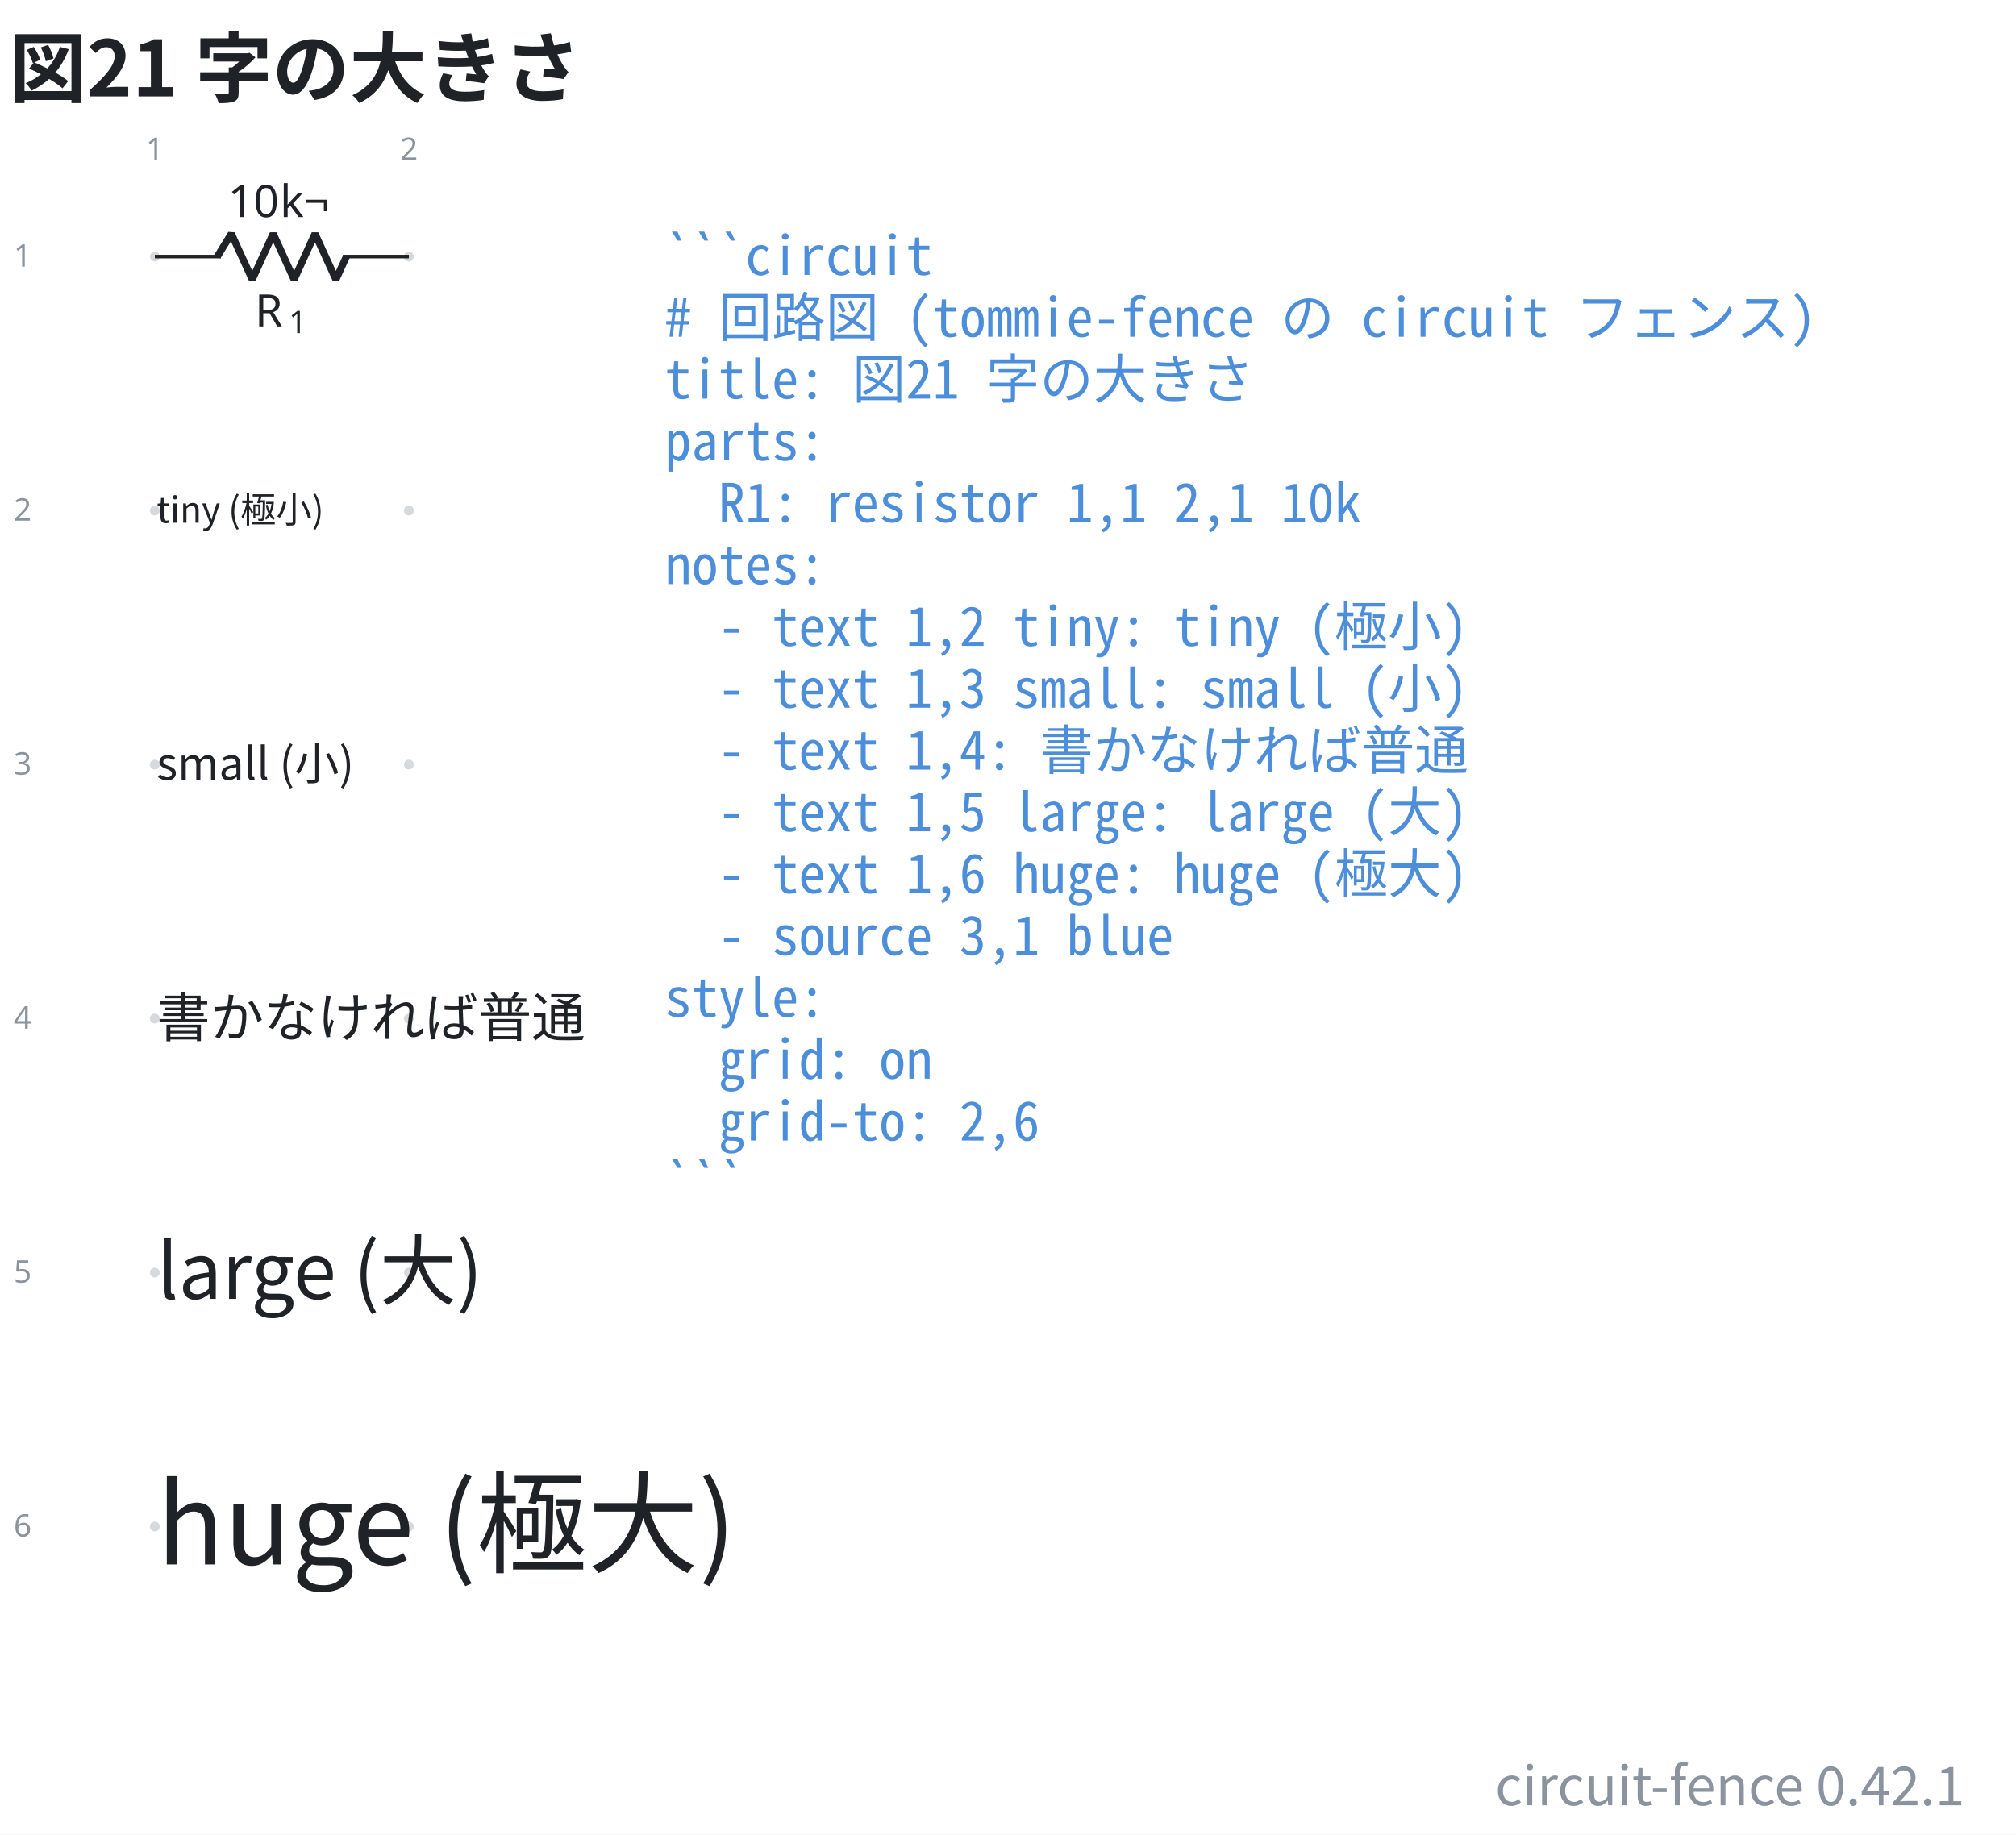
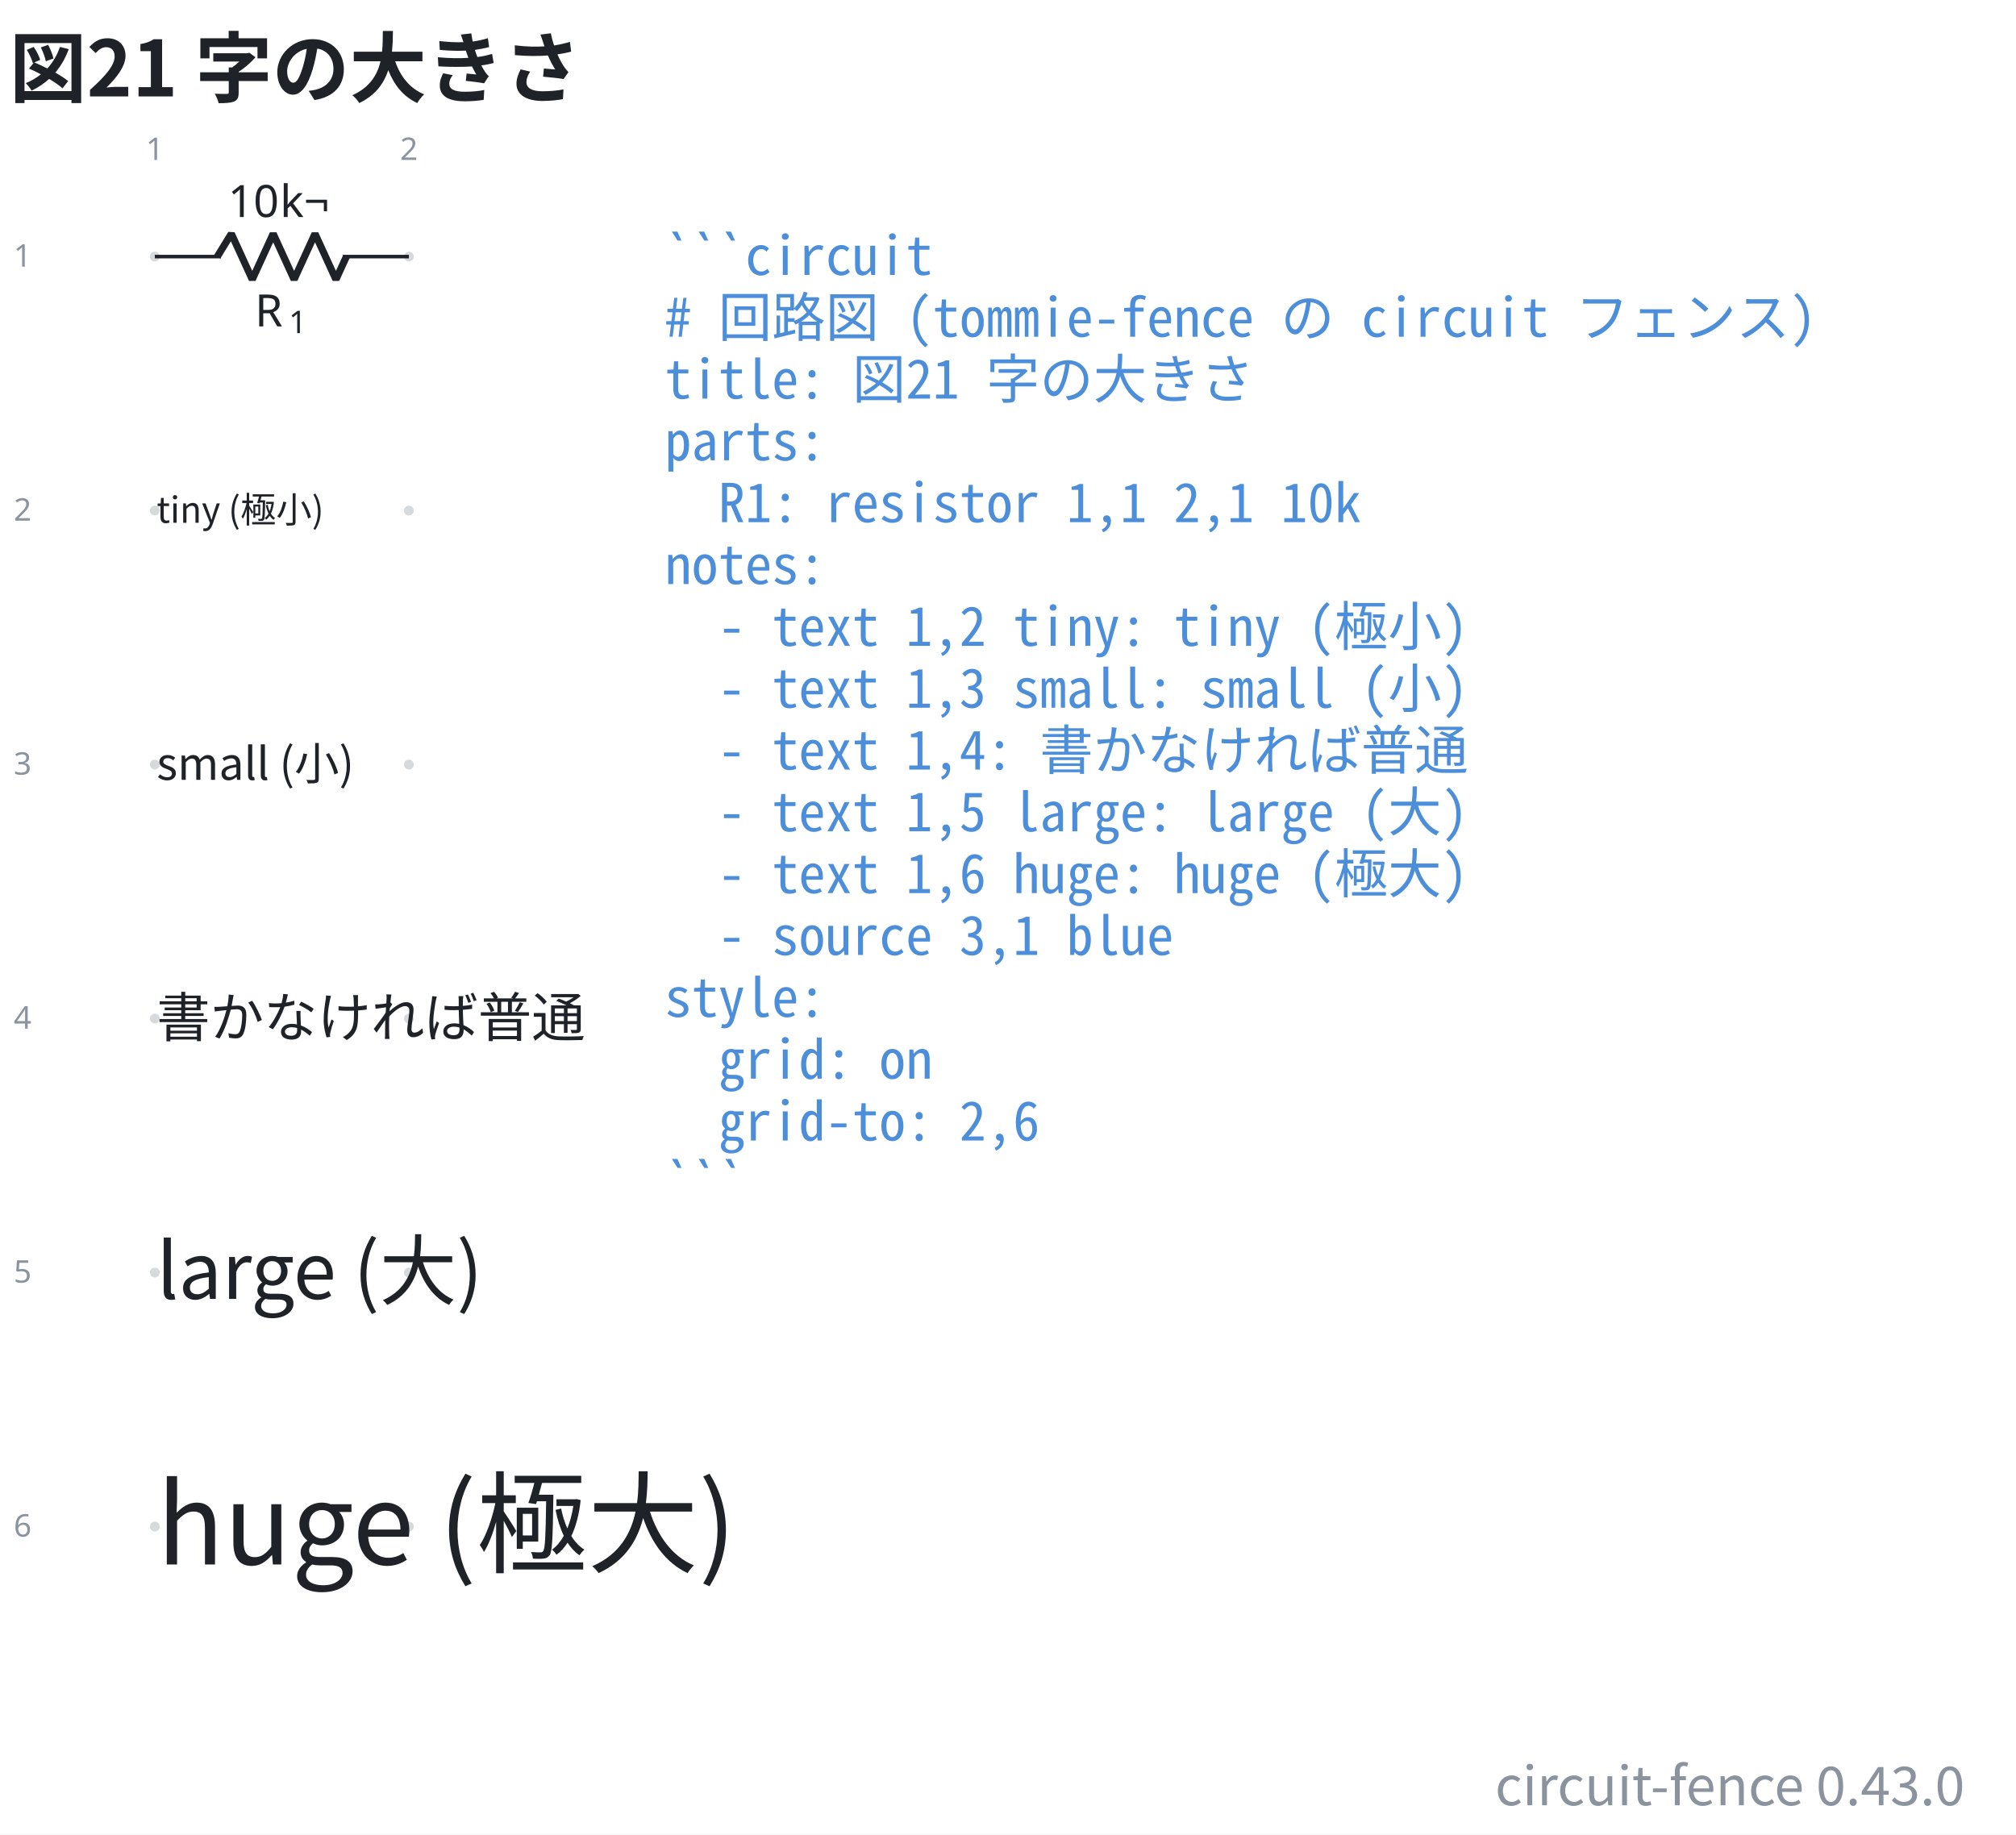
- <svg xmlns="http://www.w3.org/2000/svg" data-figure-paper="#ffffff" data-circuit-fence="0.42.1" fill="#1f2328" width="602.115" height="548" viewBox="-72 -72 451.586 411">
+ <svg xmlns="http://www.w3.org/2000/svg" data-figure-paper="#ffffff" data-circuit-fence="0.43.0" fill="#1f2328" width="602.115" height="548" viewBox="-72 -72 451.586 411">
  <rect x="-72" y="-72" width="451.586" height="411" fill="#ffffff" />
  <g stroke="#1f2328" stroke-miterlimit="10" stroke-width=".8">
    <path fill="#8b949e" fill-opacity=".35" stroke="none" stroke-opacity=".35" d="M-36.218-14.511a1.1 1.1 0 1 0-2.2 0 1.1 1.1 0 0 0 2.2 0M-36.218 42.394a1.1 1.1 0 1 0-2.2 0 1.1 1.1 0 0 0 2.2 0M-36.218 99.3a1.1 1.1 0 1 0-2.2 0 1.1 1.1 0 0 0 2.2 0M-36.218 156.205a1.1 1.1 0 1 0-2.2 0 1.1 1.1 0 0 0 2.2 0M-36.218 213.11a1.1 1.1 0 1 0-2.2 0 1.1 1.1 0 0 0 2.2 0M-36.218 270.016a1.1 1.1 0 1 0-2.2 0 1.1 1.1 0 0 0 2.2 0M20.688-14.511a1.1 1.1 0 1 0-2.2 0 1.1 1.1 0 0 0 2.2 0M20.688 42.394a1.1 1.1 0 1 0-2.2 0 1.1 1.1 0 0 0 2.2 0M20.688 99.3a1.1 1.1 0 1 0-2.2 0 1.1 1.1 0 0 0 2.2 0M20.688 156.205a1.1 1.1 0 1 0-2.2 0 1.1 1.1 0 0 0 2.2 0M20.688 213.11a1.1 1.1 0 1 0-2.2 0 1.1 1.1 0 0 0 2.2 0M20.688 270.016a1.1 1.1 0 1 0-2.2 0 1.1 1.1 0 0 0 2.2 0m-1.1 0" />
    <g fill="#8b949e" stroke="#8b949e">
      <text x="-37.318" y="-14.511" fill="#8b949e" stroke="none" font-family="cmr7" font-size="7" transform="translate(-1.993 -21.645)">1</text>
    </g>
    <g fill="#8b949e" stroke="#8b949e">
      <text x="-37.318" y="-14.511" fill="#8b949e" stroke="none" font-family="cmr7" font-size="7" transform="translate(54.912 -21.645)">2</text>
    </g>
    <g fill="#8b949e" stroke="#8b949e">
      <text x="-37.318" y="-14.511" fill="#8b949e" stroke="none" font-family="cmr7" font-size="7" transform="translate(-31.62 2.256)">1</text>
    </g>
    <g fill="#8b949e" stroke="#8b949e">
      <text x="-37.318" y="-14.511" fill="#8b949e" stroke="none" font-family="cmr7" font-size="7" transform="translate(-31.62 59.161)">2</text>
    </g>
    <g fill="#8b949e" stroke="#8b949e">
      <text x="-37.318" y="-14.511" fill="#8b949e" stroke="none" font-family="cmr7" font-size="7" transform="translate(-31.62 116.067)">3</text>
    </g>
    <g fill="#8b949e" stroke="#8b949e">
      <text x="-37.318" y="-14.511" fill="#8b949e" stroke="none" font-family="cmr7" font-size="7" transform="translate(-31.62 172.972)">4</text>
    </g>
    <g fill="#8b949e" stroke="#8b949e">
      <text x="-37.318" y="-14.511" fill="#8b949e" stroke="none" font-family="cmr7" font-size="7" transform="translate(-31.62 229.877)">5</text>
    </g>
    <g fill="#8b949e" stroke="#8b949e">
      <text x="-37.318" y="-14.511" fill="#8b949e" stroke="none" font-family="cmr7" font-size="7" transform="translate(-31.62 286.783)">6</text>
    </g>
    <path fill="none" d="M-37.318-14.511h.4m-.4 0h14.796m27.314 0h14.796m-.4 0h.4" />
    <g stroke-linejoin="bevel" stroke-width="1.6">
      <path fill="none" d="m-23.322-14.511 3.143-5.122 4.685 10.243 4.686-10.243L-6.122-9.39l4.686-10.243L3.249-9.39l2.343-5.121" />
    </g>
    <g stroke="none">
      <text x="-37.318" y="-14.511" font-family="cmmi10" font-size="10" transform="translate(22.413 15.648)">R</text>
      <text x="-29.725" y="-13.011" font-family="cmr7" font-size="7" transform="translate(22.413 15.648)">1</text>
    </g>
    <g stroke="none" font-family="cmr10" font-size="10">
      <text x="-37.318" y="-14.511" transform="translate(16.37 -8.863)">10</text>
      <text x="-25.651" y="-14.511" transform="translate(16.37 -8.863)">k¬</text>
    </g>
    <g>
      <text x="-37.318" y="-14.511" fill="#1f2328" stroke="none" font-family="'Noto Sans CJK JP','Noto Sans JP','Hiragino Sans','Yu Gothic',sans-serif" font-size="8" transform="translate(.4 59.639)">tiny (極小)</text>
    </g>
    <g>
      <text x="-37.318" y="-14.511" fill="#1f2328" stroke="none" font-family="'Noto Sans CJK JP','Noto Sans JP','Hiragino Sans','Yu Gothic',sans-serif" font-size="10" transform="translate(.4 117.228)">small (小)</text>
    </g>
    <g>
      <text x="-37.318" y="-14.511" fill="#1f2328" stroke="none" font-family="'Noto Sans CJK JP','Noto Sans JP','Hiragino Sans','Yu Gothic',sans-serif" font-size="12" transform="translate(.4 174.816)">書かなければ普通</text>
    </g>
    <g>
      <text x="-37.318" y="-14.511" fill="#1f2328" stroke="none" font-family="'Noto Sans CJK JP','Noto Sans JP','Hiragino Sans','Yu Gothic',sans-serif" font-size="17.28" transform="translate(.4 233.525)">large (大)</text>
    </g>
    <g>
      <text x="-37.318" y="-14.511" fill="#1f2328" stroke="none" font-family="'Noto Sans CJK JP','Noto Sans JP','Hiragino Sans','Yu Gothic',sans-serif" font-size="24.88" transform="translate(.4 293.026)">huge (極大)</text>
    </g>
    <g>
      <text x="-37.318" y="-14.511" fill="#4c8eda" stroke="none" font-family="'Noto Sans Mono CJK JP',ui-monospace,'SFMono-Regular',Consolas,'Liberation Mono',monospace" font-size="12" transform="translate(114.211 4.1)" xml:space="preserve">```circuit</text>
    </g>
    <g>
      <text x="-37.318" y="-14.511" fill="#4c8eda" stroke="none" font-family="'Noto Sans Mono CJK JP',ui-monospace,'SFMono-Regular',Consolas,'Liberation Mono',monospace" font-size="12" transform="translate(114.211 17.956)" xml:space="preserve"># 回路図 (tommie-fence の circuit フェンス)</text>
    </g>
    <g>
      <text x="-37.318" y="-14.511" fill="#4c8eda" stroke="none" font-family="'Noto Sans Mono CJK JP',ui-monospace,'SFMono-Regular',Consolas,'Liberation Mono',monospace" font-size="12" transform="translate(114.211 31.813)" xml:space="preserve">title: 図21 字の大きさ</text>
    </g>
    <g>
      <text x="-37.318" y="-14.511" fill="#4c8eda" stroke="none" font-family="'Noto Sans Mono CJK JP',ui-monospace,'SFMono-Regular',Consolas,'Liberation Mono',monospace" font-size="12" transform="translate(114.211 45.641)" xml:space="preserve">parts:</text>
    </g>
    <g>
      <text x="-37.318" y="-14.511" fill="#4c8eda" stroke="none" font-family="'Noto Sans Mono CJK JP',ui-monospace,'SFMono-Regular',Consolas,'Liberation Mono',monospace" font-size="12" transform="translate(114.211 59.498)" xml:space="preserve">  R1: resistor 1,1 2,1 10k</text>
    </g>
    <g>
      <text x="-37.318" y="-14.511" fill="#4c8eda" stroke="none" font-family="'Noto Sans Mono CJK JP',ui-monospace,'SFMono-Regular',Consolas,'Liberation Mono',monospace" font-size="12" transform="translate(114.211 73.354)" xml:space="preserve">notes:</text>
    </g>
    <g>
      <text x="-37.318" y="-14.511" fill="#4c8eda" stroke="none" font-family="'Noto Sans Mono CJK JP',ui-monospace,'SFMono-Regular',Consolas,'Liberation Mono',monospace" font-size="12" transform="translate(114.211 87.21)" xml:space="preserve">  - text 1,2 tiny: tiny (極小)</text>
    </g>
    <g>
      <text x="-37.318" y="-14.511" fill="#4c8eda" stroke="none" font-family="'Noto Sans Mono CJK JP',ui-monospace,'SFMono-Regular',Consolas,'Liberation Mono',monospace" font-size="12" transform="translate(114.211 101.067)" xml:space="preserve">  - text 1,3 small: small (小)</text>
    </g>
    <g>
      <text x="-37.318" y="-14.511" fill="#4c8eda" stroke="none" font-family="'Noto Sans Mono CJK JP',ui-monospace,'SFMono-Regular',Consolas,'Liberation Mono',monospace" font-size="12" transform="translate(114.211 114.924)" xml:space="preserve">  - text 1,4: 書かなければ普通</text>
    </g>
    <g>
      <text x="-37.318" y="-14.511" fill="#4c8eda" stroke="none" font-family="'Noto Sans Mono CJK JP',ui-monospace,'SFMono-Regular',Consolas,'Liberation Mono',monospace" font-size="12" transform="translate(114.211 128.751)" xml:space="preserve">  - text 1,5 large: large (大)</text>
    </g>
    <g>
      <text x="-37.318" y="-14.511" fill="#4c8eda" stroke="none" font-family="'Noto Sans Mono CJK JP',ui-monospace,'SFMono-Regular',Consolas,'Liberation Mono',monospace" font-size="12" transform="translate(114.211 142.608)" xml:space="preserve">  - text 1,6 huge: huge (極大)</text>
    </g>
    <g>
      <text x="-37.318" y="-14.511" fill="#4c8eda" stroke="none" font-family="'Noto Sans Mono CJK JP',ui-monospace,'SFMono-Regular',Consolas,'Liberation Mono',monospace" font-size="12" transform="translate(114.211 156.464)" xml:space="preserve">  - source 3,1 blue</text>
    </g>
    <g>
      <text x="-37.318" y="-14.511" fill="#4c8eda" stroke="none" font-family="'Noto Sans Mono CJK JP',ui-monospace,'SFMono-Regular',Consolas,'Liberation Mono',monospace" font-size="12" transform="translate(114.211 170.32)" xml:space="preserve">style:</text>
    </g>
    <g>
      <text x="-37.318" y="-14.511" fill="#4c8eda" stroke="none" font-family="'Noto Sans Mono CJK JP',ui-monospace,'SFMono-Regular',Consolas,'Liberation Mono',monospace" font-size="12" transform="translate(114.211 184.177)" xml:space="preserve">  grid: on</text>
    </g>
    <g>
      <text x="-37.318" y="-14.511" fill="#4c8eda" stroke="none" font-family="'Noto Sans Mono CJK JP',ui-monospace,'SFMono-Regular',Consolas,'Liberation Mono',monospace" font-size="12" transform="translate(114.211 198.034)" xml:space="preserve">  grid-to: 2,6</text>
    </g>
    <g>
      <text x="-37.318" y="-14.511" fill="#4c8eda" stroke="none" font-family="'Noto Sans Mono CJK JP',ui-monospace,'SFMono-Regular',Consolas,'Liberation Mono',monospace" font-size="12" transform="translate(114.211 211.862)" xml:space="preserve">```</text>
    </g>
    <g>
      <text x="-37.318" y="-14.511" fill="#1f2328" stroke="none" font-family="'Noto Sans CJK JP','Noto Sans JP','Hiragino Sans','Yu Gothic',sans-serif" font-size="17.28" transform="translate(-32.552 -35.889)" font-weight="bold">図21 字の大きさ</text>
    </g>
    <g>
-       <text x="-37.318" y="-14.511" fill="#8b949e" stroke="none" font-family="'Noto Sans CJK JP','Noto Sans JP','Hiragino Sans','Yu Gothic',sans-serif" font-size="12" transform="translate(405.425 346.968)" text-anchor="end">circuit-fence 0.42.1</text>
+       <text x="-37.318" y="-14.511" fill="#8b949e" stroke="none" font-family="'Noto Sans CJK JP','Noto Sans JP','Hiragino Sans','Yu Gothic',sans-serif" font-size="12" transform="translate(405.425 346.968)" text-anchor="end">circuit-fence 0.43.0</text>
    </g>
  </g>
</svg>
